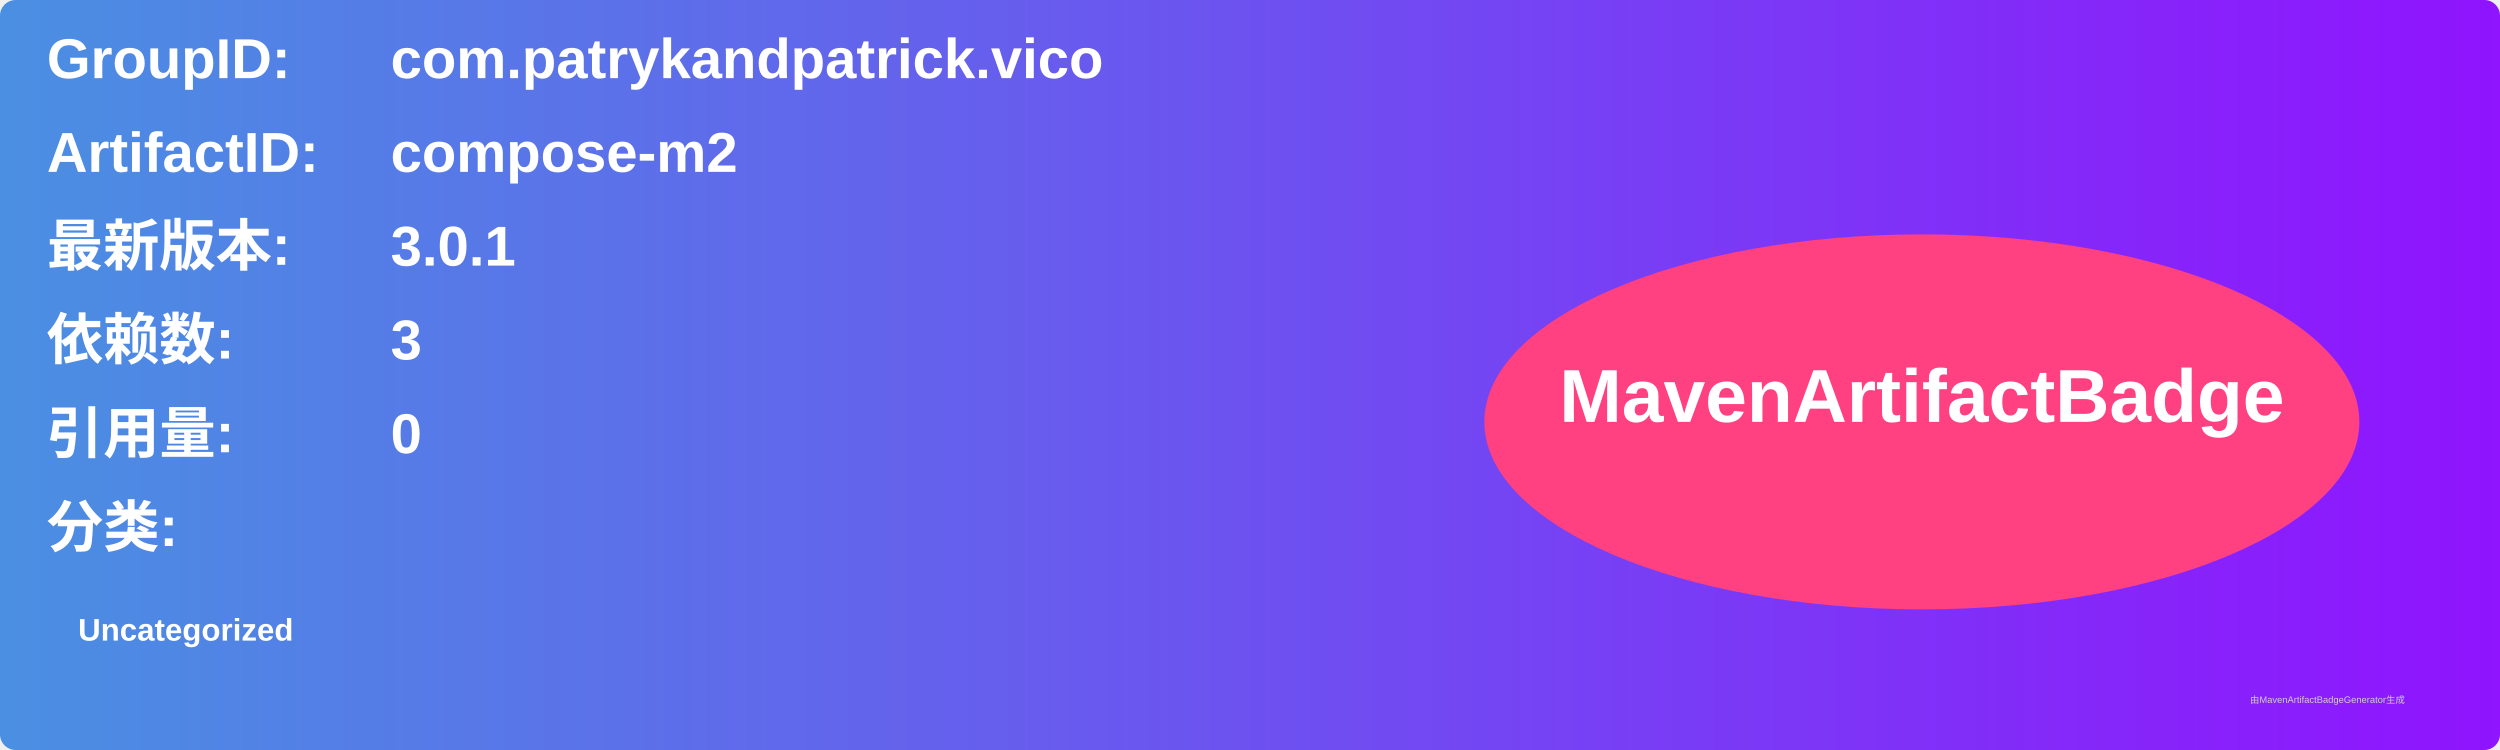
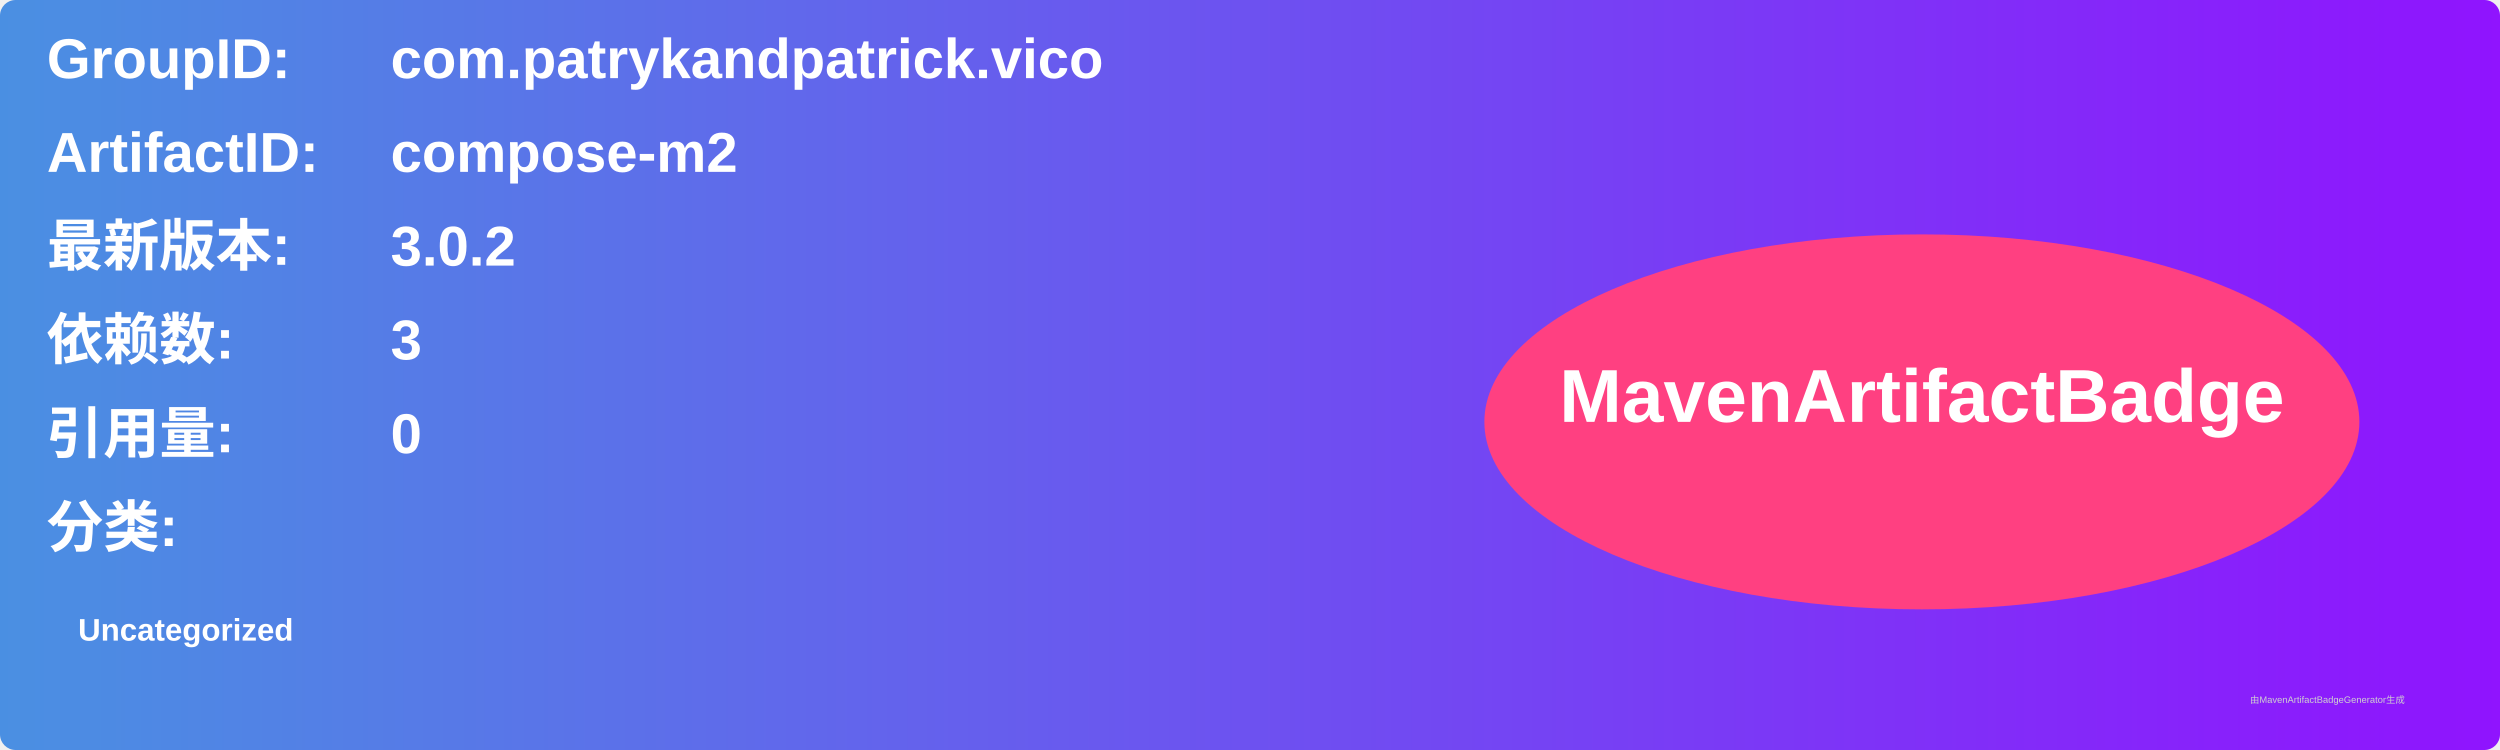
<svg xmlns="http://www.w3.org/2000/svg" width="800" height="240" viewBox="0 0 800 240">
  <linearGradient id="grad" x1="0%" y1="0%" x2="100%" y2="0%">
    <stop offset="0%" stop-color="#4a90e2" />
    <stop offset="100%" stop-color="#9013fe" />
  </linearGradient>
  <rect width="100%" height="100%" rx="5" ry="5" fill="url(#grad)" />
  <g transform="translate(15, 15)">
    <text x="0" y="10" font-family="Arial" font-size="18" fill="white" font-weight="bold" width="260">GroupID:</text>
    <text x="110" y="10" font-family="Arial" font-size="18" fill="white" font-weight="bold" width="460">com.patrykandpatrick.vico</text>
    <text x="0" y="40" font-family="Arial" font-size="18" fill="white" font-weight="bold" width="260">ArtifactID:</text>
    <text x="110" y="40" font-family="Arial" font-size="18" fill="white" font-weight="bold" width="460">compose-m2</text>
    <text x="0" y="70" font-family="Arial" font-size="18" fill="white" font-weight="bold">最新版本:</text>
    <text x="110" y="70" font-family="Arial" font-size="18" fill="white" font-weight="bold">
-       <tspan font-weight="bold">3.0.1</tspan>
+       <tspan font-weight="bold">3.0.2</tspan>
    </text>
    <text x="0" y="100" font-family="Arial" font-size="18" fill="white" font-weight="bold">依赖数: </text>
    <text x="110" y="100" font-family="Arial" font-size="18" fill="white">
      <tspan font-weight="bold">3</tspan>
    </text>
    <text x="0" y="130" font-family="Arial" font-size="18" fill="white" font-weight="bold">引用量: </text>
    <text x="110" y="130" font-family="Arial" font-size="18" fill="white">
      <tspan font-weight="bold">0</tspan>
    </text>
    <text x="0" y="160" font-family="Arial" font-size="18" fill="white" font-weight="bold">分类:</text>
    <text x="10" y="190" font-family="Arial" font-size="10" fill="white">
      <tspan font-weight="bold">Uncategorized</tspan>
    </text>
    <ellipse cx="600" cy="120" rx="140" ry="60" fill="#ff4081" />
    <text x="600" y="120" text-anchor="middle" font-family="Arial" font-size="24" fill="white" font-weight="bold">MavenArtifactBadge</text>
  </g>
  <text x="720" y="225" font-family="Arial" font-size="3" fill="#d0d0d0">由MavenArtifactBadgeGenerator生成</text>
</svg>
